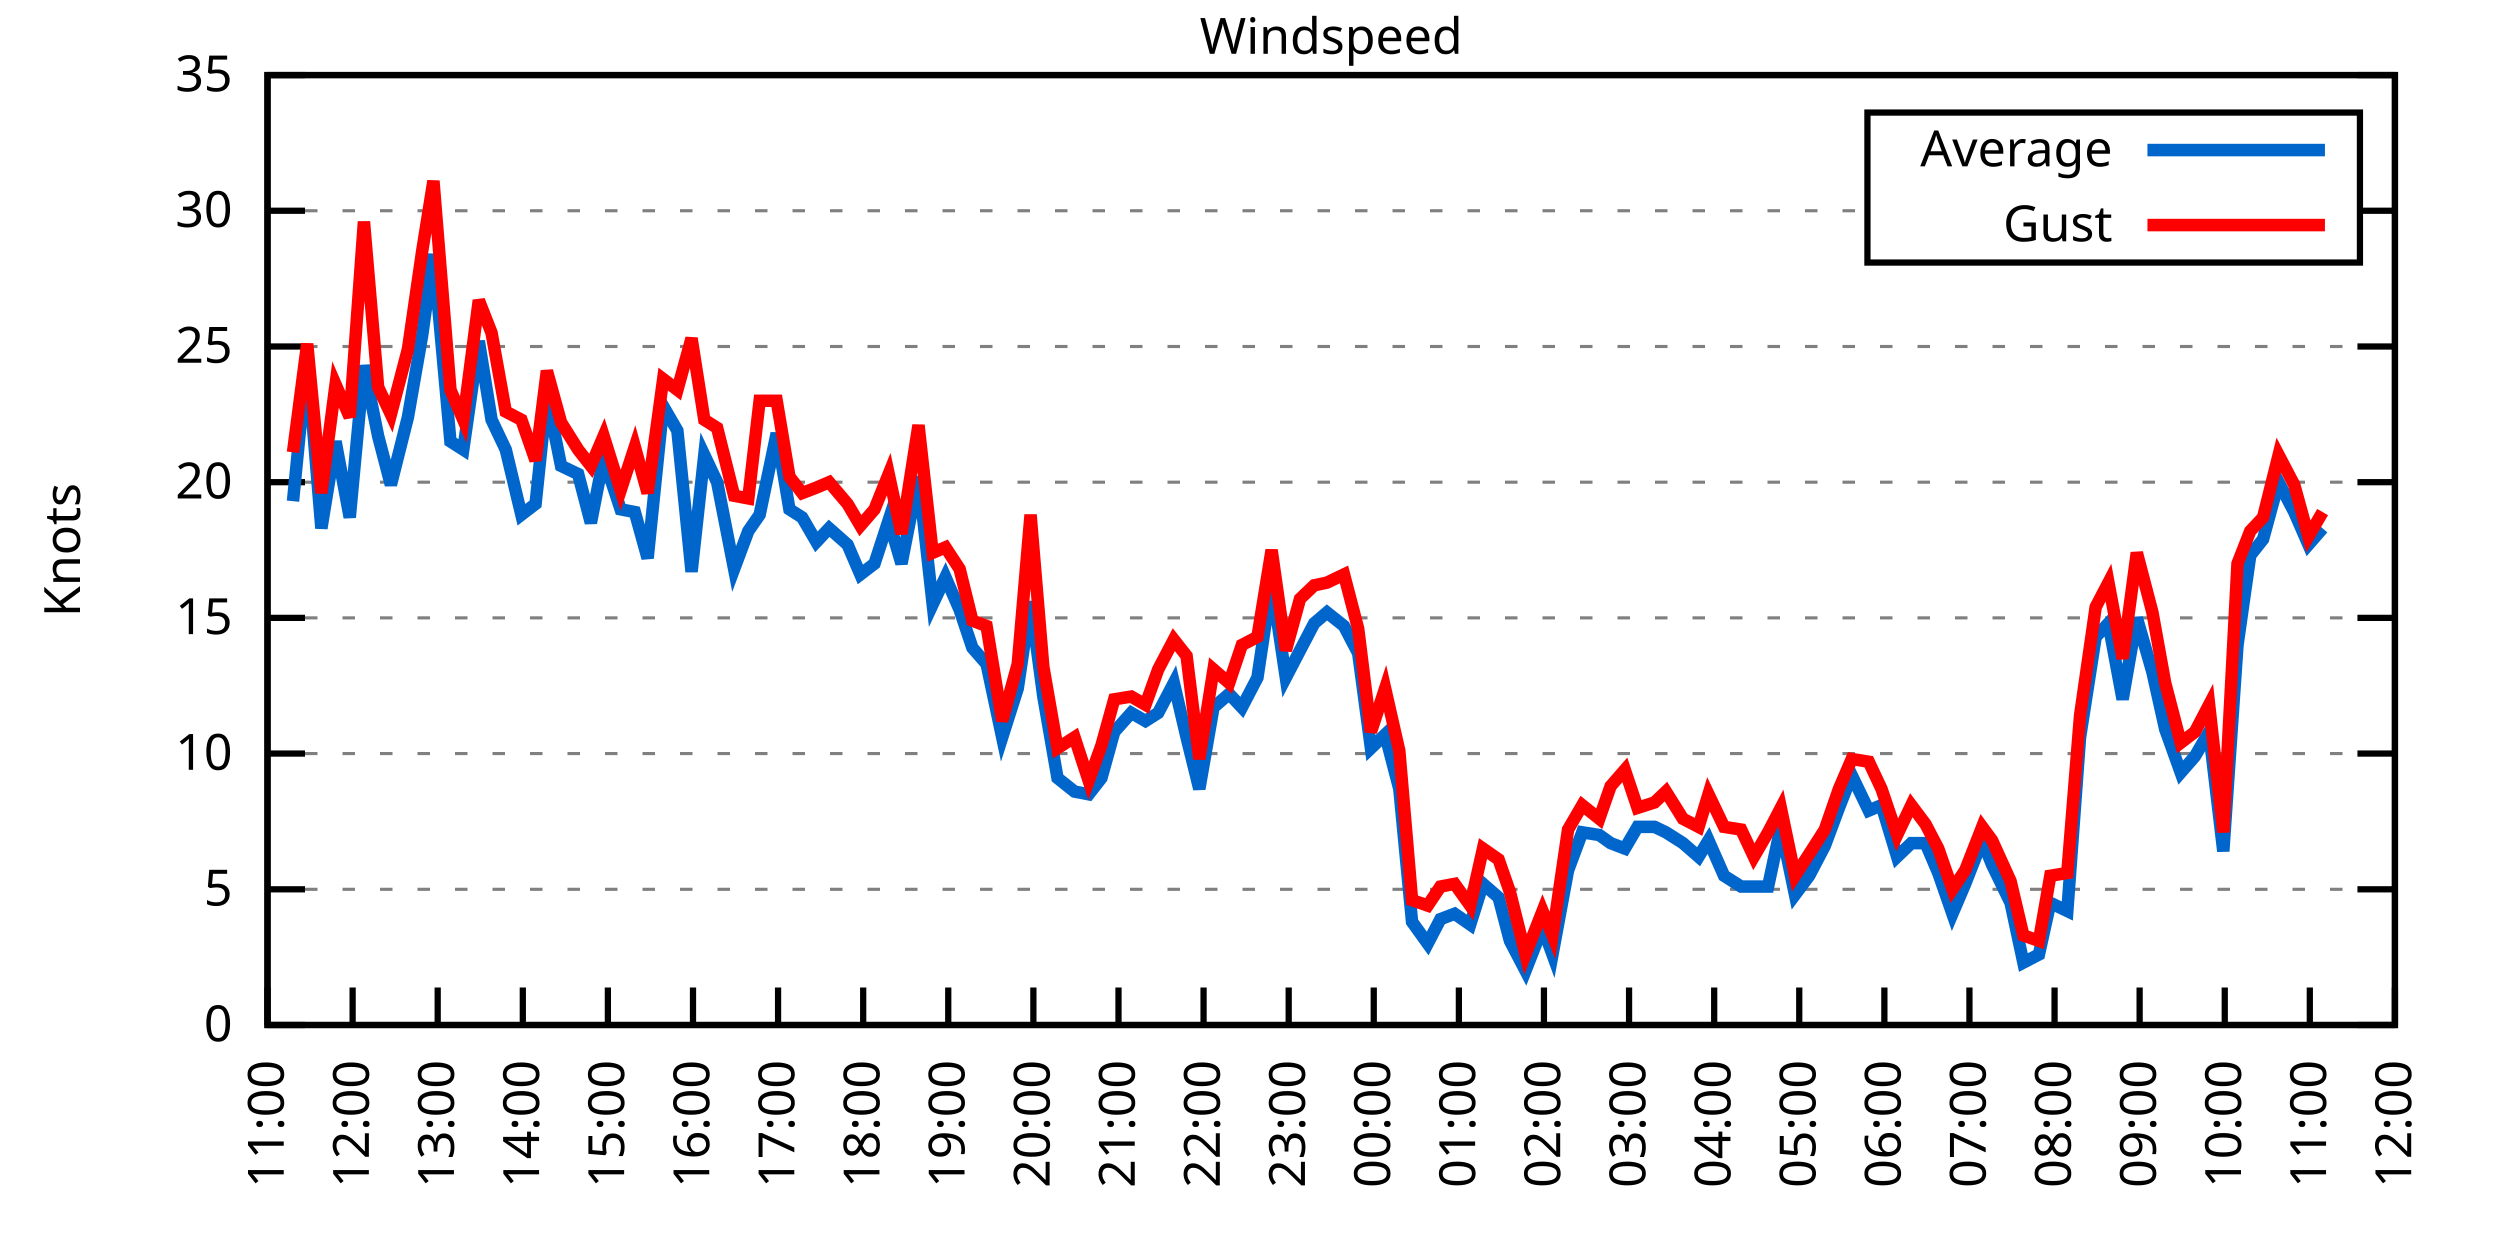
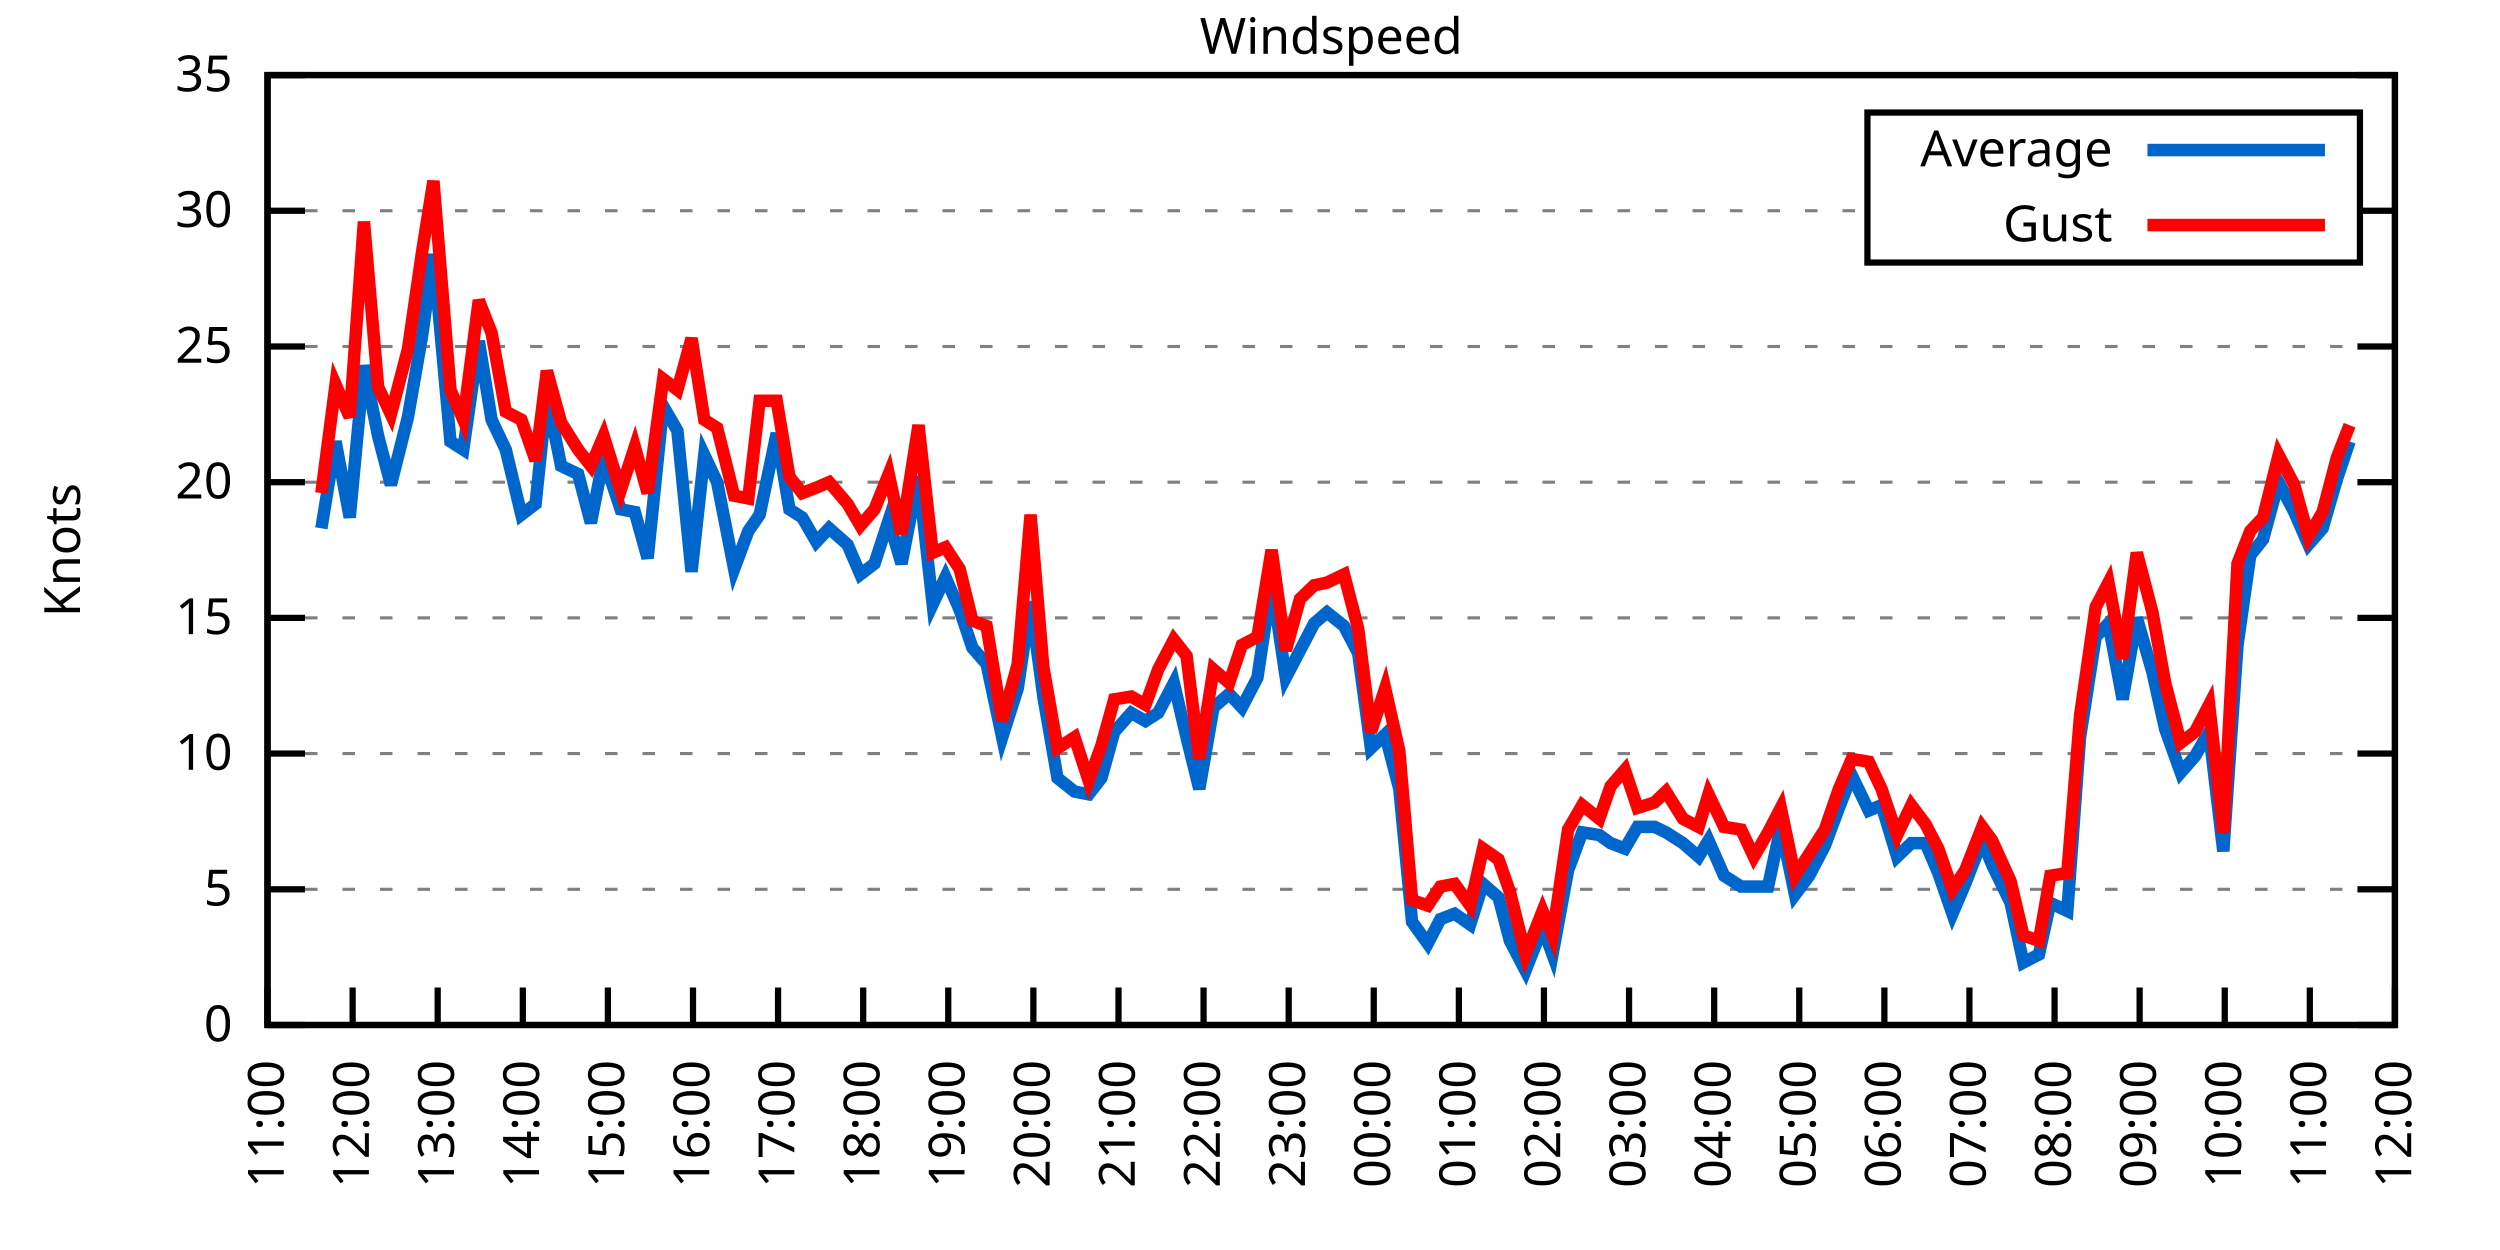
<svg xmlns="http://www.w3.org/2000/svg" xmlns:xlink="http://www.w3.org/1999/xlink" width="400" height="200" viewBox="0 0 400 200">
  <g id="gnuplot_canvas">
    <rect x="0" y="0" width="400" height="200" fill="none" />
    <defs>
      <circle id="gpDot" r="0.5" stroke-width="0.5" stroke="currentColor" />
      <path id="gpPt0" stroke-width="0.333" stroke="currentColor" d="M-1,0 h2 M0,-1 v2" />
      <path id="gpPt1" stroke-width="0.333" stroke="currentColor" d="M-1,-1 L1,1 M1,-1 L-1,1" />
      <path id="gpPt2" stroke-width="0.333" stroke="currentColor" d="M-1,0 L1,0 M0,-1 L0,1 M-1,-1 L1,1 M-1,1 L1,-1" />
      <rect id="gpPt3" stroke-width="0.333" stroke="currentColor" x="-1" y="-1" width="2" height="2" />
      <rect id="gpPt4" stroke-width="0.333" stroke="currentColor" fill="currentColor" x="-1" y="-1" width="2" height="2" />
      <circle id="gpPt5" stroke-width="0.333" stroke="currentColor" cx="0" cy="0" r="1" />
      <use xlink:href="#gpPt5" id="gpPt6" fill="currentColor" stroke="none" />
      <path id="gpPt7" stroke-width="0.333" stroke="currentColor" d="M0,-1.33 L-1.33,0.67 L1.33,0.67 z" />
      <use xlink:href="#gpPt7" id="gpPt8" fill="currentColor" stroke="none" />
      <use xlink:href="#gpPt7" id="gpPt9" stroke="currentColor" transform="rotate(180)" />
      <use xlink:href="#gpPt9" id="gpPt10" fill="currentColor" stroke="none" />
      <use xlink:href="#gpPt3" id="gpPt11" stroke="currentColor" transform="rotate(45)" />
      <use xlink:href="#gpPt11" id="gpPt12" fill="currentColor" stroke="none" />
      <path id="gpPt13" stroke-width="0.333" stroke="currentColor" d="M0,1.330 L1.265,0.411 L0.782,-1.067 L-0.782,-1.076 L-1.265,0.411 z" />
      <use xlink:href="#gpPt13" id="gpPt14" fill="currentColor" stroke="none" />
      <filter id="textbox" filterUnits="objectBoundingBox" x="0" y="0" height="1" width="1">
        <feFlood flood-color="white" flood-opacity="1" result="bgnd" />
        <feComposite in="SourceGraphic" in2="bgnd" operator="atop" />
      </filter>
      <filter id="greybox" filterUnits="objectBoundingBox" x="0" y="0" height="1" width="1">
        <feFlood flood-color="lightgrey" flood-opacity="1" result="grey" />
        <feComposite in="SourceGraphic" in2="grey" operator="atop" />
      </filter>
    </defs>
    <g fill="none" color="white" stroke="currentColor" stroke-width="1.00" stroke-linecap="butt" stroke-linejoin="miter">
</g>
    <g fill="none" color="black" stroke="currentColor" stroke-width="1.00" stroke-linecap="butt" stroke-linejoin="miter">
      <g stroke="none" shape-rendering="crispEdges">
        <polygon fill="rgb(255, 255, 255)" points="42.80,164.00 383.18,164.00 383.18,12.02 42.80,12.02 " />
      </g>
    </g>
    <g fill="none" color="black" stroke="currentColor" stroke-width="1.00" stroke-linecap="butt" stroke-linejoin="miter">
</g>
    <g fill="none" color="black" stroke="black" stroke-width="0.50" stroke-linecap="butt" stroke-linejoin="miter">
</g>
    <g fill="none" color="gray" stroke="currentColor" stroke-width="0.50" stroke-linecap="butt" stroke-linejoin="miter">
      <path stroke="gray" stroke-dasharray="2,4" class="gridline" d="M42.80,164.00 L383.19,164.00  " />
    </g>
    <g fill="none" color="gray" stroke="gray" stroke-width="1.00" stroke-linecap="butt" stroke-linejoin="miter">
</g>
    <g fill="none" color="black" stroke="currentColor" stroke-width="1.00" stroke-linecap="butt" stroke-linejoin="miter">
      <path stroke="black" d="M42.80,164.00 L48.80,164.00 M383.19,164.00 L377.19,164.00  " />
      <g transform="translate(37.20,166.60)" stroke="none" fill="black" font-family="Sans" font-size="8.00" text-anchor="end">
        <text>
          <tspan font-family="Sans"> 0</tspan>
        </text>
      </g>
    </g>
    <g fill="none" color="black" stroke="currentColor" stroke-width="1.00" stroke-linecap="butt" stroke-linejoin="miter">
</g>
    <g fill="none" color="black" stroke="black" stroke-width="0.50" stroke-linecap="butt" stroke-linejoin="miter">
</g>
    <g fill="none" color="gray" stroke="currentColor" stroke-width="0.50" stroke-linecap="butt" stroke-linejoin="miter">
      <path stroke="gray" stroke-dasharray="2,4" class="gridline" d="M42.80,142.29 L383.19,142.29  " />
    </g>
    <g fill="none" color="gray" stroke="gray" stroke-width="1.00" stroke-linecap="butt" stroke-linejoin="miter">
</g>
    <g fill="none" color="black" stroke="currentColor" stroke-width="1.00" stroke-linecap="butt" stroke-linejoin="miter">
      <path stroke="black" d="M42.80,142.29 L48.80,142.29 M383.19,142.29 L377.19,142.29  " />
      <g transform="translate(37.20,144.89)" stroke="none" fill="black" font-family="Sans" font-size="8.00" text-anchor="end">
        <text>
          <tspan font-family="Sans"> 5</tspan>
        </text>
      </g>
    </g>
    <g fill="none" color="black" stroke="currentColor" stroke-width="1.00" stroke-linecap="butt" stroke-linejoin="miter">
</g>
    <g fill="none" color="black" stroke="black" stroke-width="0.50" stroke-linecap="butt" stroke-linejoin="miter">
</g>
    <g fill="none" color="gray" stroke="currentColor" stroke-width="0.50" stroke-linecap="butt" stroke-linejoin="miter">
      <path stroke="gray" stroke-dasharray="2,4" class="gridline" d="M42.80,120.57 L383.19,120.57  " />
    </g>
    <g fill="none" color="gray" stroke="gray" stroke-width="1.00" stroke-linecap="butt" stroke-linejoin="miter">
</g>
    <g fill="none" color="black" stroke="currentColor" stroke-width="1.00" stroke-linecap="butt" stroke-linejoin="miter">
      <path stroke="black" d="M42.80,120.57 L48.80,120.57 M383.19,120.57 L377.19,120.57  " />
      <g transform="translate(37.20,123.17)" stroke="none" fill="black" font-family="Sans" font-size="8.00" text-anchor="end">
        <text>
          <tspan font-family="Sans"> 10</tspan>
        </text>
      </g>
    </g>
    <g fill="none" color="black" stroke="currentColor" stroke-width="1.00" stroke-linecap="butt" stroke-linejoin="miter">
</g>
    <g fill="none" color="black" stroke="black" stroke-width="0.50" stroke-linecap="butt" stroke-linejoin="miter">
</g>
    <g fill="none" color="gray" stroke="currentColor" stroke-width="0.50" stroke-linecap="butt" stroke-linejoin="miter">
      <path stroke="gray" stroke-dasharray="2,4" class="gridline" d="M42.80,98.86 L383.19,98.86  " />
    </g>
    <g fill="none" color="gray" stroke="gray" stroke-width="1.00" stroke-linecap="butt" stroke-linejoin="miter">
</g>
    <g fill="none" color="black" stroke="currentColor" stroke-width="1.00" stroke-linecap="butt" stroke-linejoin="miter">
      <path stroke="black" d="M42.80,98.86 L48.80,98.86 M383.19,98.86 L377.19,98.86  " />
      <g transform="translate(37.20,101.46)" stroke="none" fill="black" font-family="Sans" font-size="8.00" text-anchor="end">
        <text>
          <tspan font-family="Sans"> 15</tspan>
        </text>
      </g>
    </g>
    <g fill="none" color="black" stroke="currentColor" stroke-width="1.00" stroke-linecap="butt" stroke-linejoin="miter">
</g>
    <g fill="none" color="black" stroke="black" stroke-width="0.50" stroke-linecap="butt" stroke-linejoin="miter">
</g>
    <g fill="none" color="gray" stroke="currentColor" stroke-width="0.50" stroke-linecap="butt" stroke-linejoin="miter">
      <path stroke="gray" stroke-dasharray="2,4" class="gridline" d="M42.80,77.15 L383.19,77.15  " />
    </g>
    <g fill="none" color="gray" stroke="gray" stroke-width="1.00" stroke-linecap="butt" stroke-linejoin="miter">
</g>
    <g fill="none" color="black" stroke="currentColor" stroke-width="1.00" stroke-linecap="butt" stroke-linejoin="miter">
      <path stroke="black" d="M42.80,77.15 L48.80,77.15 M383.19,77.15 L377.19,77.15  " />
      <g transform="translate(37.20,79.75)" stroke="none" fill="black" font-family="Sans" font-size="8.00" text-anchor="end">
        <text>
          <tspan font-family="Sans"> 20</tspan>
        </text>
      </g>
    </g>
    <g fill="none" color="black" stroke="currentColor" stroke-width="1.00" stroke-linecap="butt" stroke-linejoin="miter">
</g>
    <g fill="none" color="black" stroke="black" stroke-width="0.50" stroke-linecap="butt" stroke-linejoin="miter">
</g>
    <g fill="none" color="gray" stroke="currentColor" stroke-width="0.50" stroke-linecap="butt" stroke-linejoin="miter">
      <path stroke="gray" stroke-dasharray="2,4" class="gridline" d="M42.80,55.44 L383.19,55.44  " />
    </g>
    <g fill="none" color="gray" stroke="gray" stroke-width="1.00" stroke-linecap="butt" stroke-linejoin="miter">
</g>
    <g fill="none" color="black" stroke="currentColor" stroke-width="1.00" stroke-linecap="butt" stroke-linejoin="miter">
      <path stroke="black" d="M42.80,55.44 L48.80,55.44 M383.19,55.44 L377.19,55.44  " />
      <g transform="translate(37.20,58.04)" stroke="none" fill="black" font-family="Sans" font-size="8.00" text-anchor="end">
        <text>
          <tspan font-family="Sans"> 25</tspan>
        </text>
      </g>
    </g>
    <g fill="none" color="black" stroke="currentColor" stroke-width="1.00" stroke-linecap="butt" stroke-linejoin="miter">
</g>
    <g fill="none" color="black" stroke="black" stroke-width="0.50" stroke-linecap="butt" stroke-linejoin="miter">
</g>
    <g fill="none" color="gray" stroke="currentColor" stroke-width="0.50" stroke-linecap="butt" stroke-linejoin="miter">
      <path stroke="gray" stroke-dasharray="2,4" class="gridline" d="M42.80,33.72 L298.79,33.72 M377.59,33.72 L383.19,33.72  " />
    </g>
    <g fill="none" color="gray" stroke="gray" stroke-width="1.00" stroke-linecap="butt" stroke-linejoin="miter">
</g>
    <g fill="none" color="black" stroke="currentColor" stroke-width="1.00" stroke-linecap="butt" stroke-linejoin="miter">
      <path stroke="black" d="M42.80,33.72 L48.80,33.72 M383.19,33.72 L377.19,33.72  " />
      <g transform="translate(37.20,36.32)" stroke="none" fill="black" font-family="Sans" font-size="8.00" text-anchor="end">
        <text>
          <tspan font-family="Sans"> 30</tspan>
        </text>
      </g>
    </g>
    <g fill="none" color="black" stroke="currentColor" stroke-width="1.00" stroke-linecap="butt" stroke-linejoin="miter">
</g>
    <g fill="none" color="black" stroke="black" stroke-width="0.50" stroke-linecap="butt" stroke-linejoin="miter">
</g>
    <g fill="none" color="gray" stroke="currentColor" stroke-width="0.50" stroke-linecap="butt" stroke-linejoin="miter">
      <path stroke="gray" stroke-dasharray="2,4" class="gridline" d="M42.80,12.01 L383.19,12.01  " />
    </g>
    <g fill="none" color="gray" stroke="gray" stroke-width="1.00" stroke-linecap="butt" stroke-linejoin="miter">
</g>
    <g fill="none" color="black" stroke="currentColor" stroke-width="1.00" stroke-linecap="butt" stroke-linejoin="miter">
      <path stroke="black" d="M42.80,12.01 L48.80,12.01 M383.19,12.01 L377.19,12.01  " />
      <g transform="translate(37.20,14.61)" stroke="none" fill="black" font-family="Sans" font-size="8.00" text-anchor="end">
        <text>
          <tspan font-family="Sans"> 35</tspan>
        </text>
      </g>
    </g>
    <g fill="none" color="black" stroke="currentColor" stroke-width="1.00" stroke-linecap="butt" stroke-linejoin="miter">
      <path stroke="black" d="M42.80,164.00 L42.80,158.00  " />
      <g transform="translate(45.40,169.60) rotate(270.00)" stroke="none" fill="black" font-family="Sans" font-size="8.00" text-anchor="end">
        <text>
          <tspan font-family="Sans">11:00</tspan>
        </text>
      </g>
    </g>
    <g fill="none" color="black" stroke="currentColor" stroke-width="1.00" stroke-linecap="butt" stroke-linejoin="miter">
      <path stroke="black" d="M56.42,164.00 L56.42,158.00  " />
      <g transform="translate(59.02,169.60) rotate(270.00)" stroke="none" fill="black" font-family="Sans" font-size="8.00" text-anchor="end">
        <text>
          <tspan font-family="Sans">12:00</tspan>
        </text>
      </g>
    </g>
    <g fill="none" color="black" stroke="currentColor" stroke-width="1.00" stroke-linecap="butt" stroke-linejoin="miter">
      <path stroke="black" d="M70.03,164.00 L70.03,158.00  " />
      <g transform="translate(72.63,169.60) rotate(270.00)" stroke="none" fill="black" font-family="Sans" font-size="8.00" text-anchor="end">
        <text>
          <tspan font-family="Sans">13:00</tspan>
        </text>
      </g>
    </g>
    <g fill="none" color="black" stroke="currentColor" stroke-width="1.00" stroke-linecap="butt" stroke-linejoin="miter">
      <path stroke="black" d="M83.65,164.00 L83.65,158.00  " />
      <g transform="translate(86.25,169.60) rotate(270.00)" stroke="none" fill="black" font-family="Sans" font-size="8.00" text-anchor="end">
        <text>
          <tspan font-family="Sans">14:00</tspan>
        </text>
      </g>
    </g>
    <g fill="none" color="black" stroke="currentColor" stroke-width="1.00" stroke-linecap="butt" stroke-linejoin="miter">
      <path stroke="black" d="M97.26,164.00 L97.26,158.00  " />
      <g transform="translate(99.86,169.60) rotate(270.00)" stroke="none" fill="black" font-family="Sans" font-size="8.00" text-anchor="end">
        <text>
          <tspan font-family="Sans">15:00</tspan>
        </text>
      </g>
    </g>
    <g fill="none" color="black" stroke="currentColor" stroke-width="1.00" stroke-linecap="butt" stroke-linejoin="miter">
      <path stroke="black" d="M110.88,164.00 L110.88,158.00  " />
      <g transform="translate(113.48,169.60) rotate(270.00)" stroke="none" fill="black" font-family="Sans" font-size="8.00" text-anchor="end">
        <text>
          <tspan font-family="Sans">16:00</tspan>
        </text>
      </g>
    </g>
    <g fill="none" color="black" stroke="currentColor" stroke-width="1.00" stroke-linecap="butt" stroke-linejoin="miter">
      <path stroke="black" d="M124.49,164.00 L124.49,158.00  " />
      <g transform="translate(127.09,169.60) rotate(270.00)" stroke="none" fill="black" font-family="Sans" font-size="8.00" text-anchor="end">
        <text>
          <tspan font-family="Sans">17:00</tspan>
        </text>
      </g>
    </g>
    <g fill="none" color="black" stroke="currentColor" stroke-width="1.00" stroke-linecap="butt" stroke-linejoin="miter">
      <path stroke="black" d="M138.11,164.00 L138.11,158.00  " />
      <g transform="translate(140.71,169.60) rotate(270.00)" stroke="none" fill="black" font-family="Sans" font-size="8.00" text-anchor="end">
        <text>
          <tspan font-family="Sans">18:00</tspan>
        </text>
      </g>
    </g>
    <g fill="none" color="black" stroke="currentColor" stroke-width="1.00" stroke-linecap="butt" stroke-linejoin="miter">
      <path stroke="black" d="M151.72,164.00 L151.72,158.00  " />
      <g transform="translate(154.32,169.60) rotate(270.00)" stroke="none" fill="black" font-family="Sans" font-size="8.00" text-anchor="end">
        <text>
          <tspan font-family="Sans">19:00</tspan>
        </text>
      </g>
    </g>
    <g fill="none" color="black" stroke="currentColor" stroke-width="1.00" stroke-linecap="butt" stroke-linejoin="miter">
      <path stroke="black" d="M165.34,164.00 L165.34,158.00  " />
      <g transform="translate(167.94,169.60) rotate(270.00)" stroke="none" fill="black" font-family="Sans" font-size="8.00" text-anchor="end">
        <text>
          <tspan font-family="Sans">20:00</tspan>
        </text>
      </g>
    </g>
    <g fill="none" color="black" stroke="currentColor" stroke-width="1.00" stroke-linecap="butt" stroke-linejoin="miter">
      <path stroke="black" d="M178.96,164.00 L178.96,158.00  " />
      <g transform="translate(181.56,169.60) rotate(270.00)" stroke="none" fill="black" font-family="Sans" font-size="8.00" text-anchor="end">
        <text>
          <tspan font-family="Sans">21:00</tspan>
        </text>
      </g>
    </g>
    <g fill="none" color="black" stroke="currentColor" stroke-width="1.00" stroke-linecap="butt" stroke-linejoin="miter">
      <path stroke="black" d="M192.57,164.00 L192.57,158.00  " />
      <g transform="translate(195.17,169.60) rotate(270.00)" stroke="none" fill="black" font-family="Sans" font-size="8.00" text-anchor="end">
        <text>
          <tspan font-family="Sans">22:00</tspan>
        </text>
      </g>
    </g>
    <g fill="none" color="black" stroke="currentColor" stroke-width="1.00" stroke-linecap="butt" stroke-linejoin="miter">
      <path stroke="black" d="M206.19,164.00 L206.19,158.00  " />
      <g transform="translate(208.79,169.60) rotate(270.00)" stroke="none" fill="black" font-family="Sans" font-size="8.00" text-anchor="end">
        <text>
          <tspan font-family="Sans">23:00</tspan>
        </text>
      </g>
    </g>
    <g fill="none" color="black" stroke="currentColor" stroke-width="1.00" stroke-linecap="butt" stroke-linejoin="miter">
      <path stroke="black" d="M219.80,164.00 L219.80,158.00  " />
      <g transform="translate(222.40,169.60) rotate(270.00)" stroke="none" fill="black" font-family="Sans" font-size="8.00" text-anchor="end">
        <text>
          <tspan font-family="Sans">00:00</tspan>
        </text>
      </g>
    </g>
    <g fill="none" color="black" stroke="currentColor" stroke-width="1.00" stroke-linecap="butt" stroke-linejoin="miter">
      <path stroke="black" d="M233.42,164.00 L233.42,158.00  " />
      <g transform="translate(236.02,169.60) rotate(270.00)" stroke="none" fill="black" font-family="Sans" font-size="8.00" text-anchor="end">
        <text>
          <tspan font-family="Sans">01:00</tspan>
        </text>
      </g>
    </g>
    <g fill="none" color="black" stroke="currentColor" stroke-width="1.00" stroke-linecap="butt" stroke-linejoin="miter">
      <path stroke="black" d="M247.03,164.00 L247.03,158.00  " />
      <g transform="translate(249.63,169.60) rotate(270.00)" stroke="none" fill="black" font-family="Sans" font-size="8.00" text-anchor="end">
        <text>
          <tspan font-family="Sans">02:00</tspan>
        </text>
      </g>
    </g>
    <g fill="none" color="black" stroke="currentColor" stroke-width="1.00" stroke-linecap="butt" stroke-linejoin="miter">
      <path stroke="black" d="M260.65,164.00 L260.65,158.00  " />
      <g transform="translate(263.25,169.60) rotate(270.00)" stroke="none" fill="black" font-family="Sans" font-size="8.00" text-anchor="end">
        <text>
          <tspan font-family="Sans">03:00</tspan>
        </text>
      </g>
    </g>
    <g fill="none" color="black" stroke="currentColor" stroke-width="1.00" stroke-linecap="butt" stroke-linejoin="miter">
      <path stroke="black" d="M274.27,164.00 L274.27,158.00  " />
      <g transform="translate(276.87,169.60) rotate(270.00)" stroke="none" fill="black" font-family="Sans" font-size="8.00" text-anchor="end">
        <text>
          <tspan font-family="Sans">04:00</tspan>
        </text>
      </g>
    </g>
    <g fill="none" color="black" stroke="currentColor" stroke-width="1.00" stroke-linecap="butt" stroke-linejoin="miter">
      <path stroke="black" d="M287.88,164.00 L287.88,158.00  " />
      <g transform="translate(290.48,169.60) rotate(270.00)" stroke="none" fill="black" font-family="Sans" font-size="8.00" text-anchor="end">
        <text>
          <tspan font-family="Sans">05:00</tspan>
        </text>
      </g>
    </g>
    <g fill="none" color="black" stroke="currentColor" stroke-width="1.00" stroke-linecap="butt" stroke-linejoin="miter">
      <path stroke="black" d="M301.50,164.00 L301.50,158.00  " />
      <g transform="translate(304.10,169.60) rotate(270.00)" stroke="none" fill="black" font-family="Sans" font-size="8.00" text-anchor="end">
        <text>
          <tspan font-family="Sans">06:00</tspan>
        </text>
      </g>
    </g>
    <g fill="none" color="black" stroke="currentColor" stroke-width="1.00" stroke-linecap="butt" stroke-linejoin="miter">
      <path stroke="black" d="M315.11,164.00 L315.11,158.00  " />
      <g transform="translate(317.71,169.60) rotate(270.00)" stroke="none" fill="black" font-family="Sans" font-size="8.00" text-anchor="end">
        <text>
          <tspan font-family="Sans">07:00</tspan>
        </text>
      </g>
    </g>
    <g fill="none" color="black" stroke="currentColor" stroke-width="1.00" stroke-linecap="butt" stroke-linejoin="miter">
      <path stroke="black" d="M328.73,164.00 L328.73,158.00  " />
      <g transform="translate(331.33,169.60) rotate(270.00)" stroke="none" fill="black" font-family="Sans" font-size="8.00" text-anchor="end">
        <text>
          <tspan font-family="Sans">08:00</tspan>
        </text>
      </g>
    </g>
    <g fill="none" color="black" stroke="currentColor" stroke-width="1.00" stroke-linecap="butt" stroke-linejoin="miter">
      <path stroke="black" d="M342.34,164.00 L342.34,158.00  " />
      <g transform="translate(344.94,169.60) rotate(270.00)" stroke="none" fill="black" font-family="Sans" font-size="8.00" text-anchor="end">
        <text>
          <tspan font-family="Sans">09:00</tspan>
        </text>
      </g>
    </g>
    <g fill="none" color="black" stroke="currentColor" stroke-width="1.00" stroke-linecap="butt" stroke-linejoin="miter">
      <path stroke="black" d="M355.96,164.00 L355.96,158.00  " />
      <g transform="translate(358.56,169.60) rotate(270.00)" stroke="none" fill="black" font-family="Sans" font-size="8.00" text-anchor="end">
        <text>
          <tspan font-family="Sans">10:00</tspan>
        </text>
      </g>
    </g>
    <g fill="none" color="black" stroke="currentColor" stroke-width="1.00" stroke-linecap="butt" stroke-linejoin="miter">
      <path stroke="black" d="M369.57,164.00 L369.57,158.00  " />
      <g transform="translate(372.17,169.60) rotate(270.00)" stroke="none" fill="black" font-family="Sans" font-size="8.00" text-anchor="end">
        <text>
          <tspan font-family="Sans">11:00</tspan>
        </text>
      </g>
    </g>
    <g fill="none" color="black" stroke="currentColor" stroke-width="1.00" stroke-linecap="butt" stroke-linejoin="miter">
      <path stroke="black" d="M383.19,164.00 L383.19,158.00  " />
      <g transform="translate(385.79,169.60) rotate(270.00)" stroke="none" fill="black" font-family="Sans" font-size="8.00" text-anchor="end">
        <text>
          <tspan font-family="Sans">12:00</tspan>
        </text>
      </g>
    </g>
    <g fill="none" color="black" stroke="currentColor" stroke-width="1.00" stroke-linecap="butt" stroke-linejoin="miter">
</g>
    <g fill="none" color="black" stroke="currentColor" stroke-width="1.00" stroke-linecap="butt" stroke-linejoin="miter">
      <path stroke="black" d="M42.80,12.01 L42.80,164.00 L383.19,164.00 L383.19,12.01 L42.80,12.01 Z  " />
    </g>
    <g fill="none" color="black" stroke="currentColor" stroke-width="1.00" stroke-linecap="butt" stroke-linejoin="miter">
</g>
    <g fill="none" color="black" stroke="currentColor" stroke-width="1.00" stroke-linecap="butt" stroke-linejoin="miter">
      <path stroke="black" d="M298.79,42.01 L298.79,18.01 L377.59,18.01 L377.59,42.01 L298.79,42.01 Z  " />
    </g>
    <g id="Windspeed_plot_1">
      <g fill="none" color="white" stroke="black" stroke-width="2.00" stroke-linecap="butt" stroke-linejoin="miter">
</g>
      <g fill="none" color="black" stroke="currentColor" stroke-width="2.00" stroke-linecap="butt" stroke-linejoin="miter">
        <g transform="translate(337.99,26.61)" stroke="none" fill="black" font-family="Sans" font-size="8.00" text-anchor="end">
          <text>
            <tspan font-family="Sans">Average</tspan>
          </text>
        </g>
      </g>
      <g fill="none" color="black" stroke="currentColor" stroke-width="2.00" stroke-linecap="butt" stroke-linejoin="miter">
-         <path stroke="rgb(  0, 102, 204)" d="M343.59,24.01 L371.99,24.01 M46.88,80.19 L49.15,57.17 L51.42,84.53 L53.69,70.63 L55.96,82.79 L58.23,58.48   L60.50,69.77 L62.54,77.58 L65.27,66.73 L67.54,53.70 L69.35,40.67 L72.07,70.63 L74.12,71.94 L76.61,54.57   L78.65,67.16 L80.92,71.94 L83.42,82.36 L85.69,80.62 L87.50,63.25 L89.77,74.54 L92.50,75.85 L94.54,83.66   L96.58,73.24 L99.30,81.49 L101.57,81.93 L103.62,89.31 L106.11,64.99 L108.38,68.90 L110.65,91.48 L112.69,72.81   L114.74,77.15 L117.46,91.04 L119.73,84.97 L121.54,82.36 L124.27,69.33 L126.31,81.49 L128.35,82.79 L130.62,86.70   L132.66,84.53 L135.61,87.14 L137.66,91.91 L139.92,90.18 L142.19,83.23 L144.24,90.18 L146.96,76.28 L149.23,96.69   L151.27,92.35 L153.54,97.56 L155.58,103.64 L157.85,106.24 L160.35,117.97 L162.84,110.15 L164.89,96.26 L166.93,111.45   L169.20,124.48 L171.92,126.65 L174.19,127.09 L176.23,124.48 L178.28,117.10 L181.00,114.06 L183.27,115.36 L185.31,114.06   L187.81,109.28 L189.85,117.97 L191.89,126.22 L194.16,113.19 L196.66,111.02 L198.70,113.19 L201.19,108.42 L203.46,93.22   L205.73,108.42 L208.00,104.07 L210.27,99.73 L212.31,97.99 L215.04,100.16 L217.31,104.51 L219.35,119.71 L221.62,117.53   L223.89,126.22 L225.93,147.50 L228.43,150.97 L230.47,147.06 L232.74,146.20 L235.23,147.93 L237.28,141.42 L239.77,143.59   L241.59,150.54 L244.08,155.31 L246.81,148.37 L248.40,152.71 L250.89,139.25 L253.16,133.17 L255.88,133.60 L257.70,134.90   L259.97,135.77 L262.01,132.30 L264.73,132.30 L266.55,133.17 L269.27,134.90 L271.77,137.08 L273.36,134.47 L275.85,140.12   L278.58,141.85 L280.62,141.85 L282.89,141.85 L284.93,132.30 L287.20,143.16 L289.47,140.12 L291.97,135.34 L294.23,129.26   L296.28,124.05 L299.00,129.69 L301.04,128.83 L303.54,137.08 L305.81,134.90 L308.08,134.90 L310.12,139.68 L312.39,146.20   L314.43,141.42 L317.15,134.47 L318.74,138.38 L321.69,144.46 L323.74,154.01 L326.23,152.71 L328.05,144.46 L330.77,145.76   L332.81,117.97 L335.31,101.90 L337.35,99.73 L339.62,111.89 L341.89,98.86 L344.39,107.55 L346.43,116.67 L348.92,123.61   L351.19,121.01 L353.46,117.10 L355.73,136.21 L358.00,103.20 L360.04,88.87 L362.09,86.27 L364.58,77.15 L367.08,81.93   L369.35,87.14 L371.62,84.53  " />
+         <path stroke="rgb(  0, 102, 204)" d="M343.59,24.01 L371.99,24.01 M51.42,84.53 L53.69,70.63 L55.96,82.79 L58.23,58.48 L60.50,69.77 L62.54,77.58   L65.27,66.73 L67.54,53.70 L69.35,40.67 L72.07,70.63 L74.12,71.94 L76.61,54.57 L78.65,67.16 L80.92,71.94   L83.42,82.36 L85.69,80.62 L87.50,63.25 L89.77,74.54 L92.50,75.85 L94.54,83.66 L96.58,73.24 L99.30,81.49   L101.57,81.93 L103.62,89.31 L106.11,64.99 L108.38,68.90 L110.65,91.48 L112.69,72.81 L114.74,77.15 L117.46,91.04   L119.73,84.97 L121.54,82.36 L124.27,69.33 L126.31,81.49 L128.35,82.79 L130.62,86.70 L132.66,84.53 L135.61,87.14   L137.66,91.91 L139.92,90.18 L142.19,83.23 L144.24,90.18 L146.96,76.28 L149.23,96.69 L151.27,92.35 L153.54,97.56   L155.58,103.64 L157.85,106.24 L160.35,117.97 L162.84,110.15 L164.89,96.26 L166.93,111.45 L169.20,124.48 L171.92,126.65   L174.19,127.09 L176.23,124.48 L178.28,117.10 L181.00,114.06 L183.27,115.36 L185.31,114.06 L187.81,109.28 L189.85,117.97   L191.89,126.22 L194.16,113.19 L196.66,111.02 L198.70,113.19 L201.19,108.42 L203.46,93.22 L205.73,108.42 L208.00,104.07   L210.27,99.73 L212.31,97.99 L215.04,100.16 L217.31,104.51 L219.35,119.71 L221.62,117.53 L223.89,126.22 L225.93,147.50   L228.43,150.97 L230.47,147.06 L232.74,146.20 L235.23,147.93 L237.28,141.42 L239.77,143.59 L241.59,150.54 L244.08,155.31   L246.81,148.37 L248.40,152.71 L250.89,139.25 L253.16,133.17 L255.88,133.60 L257.70,134.90 L259.97,135.77 L262.01,132.30   L264.73,132.30 L266.55,133.17 L269.27,134.90 L271.77,137.08 L273.36,134.47 L275.85,140.12 L278.58,141.85 L280.62,141.85   L282.89,141.85 L284.93,132.30 L287.20,143.16 L289.47,140.12 L291.97,135.34 L294.23,129.26 L296.28,124.05 L299.00,129.69   L301.04,128.83 L303.54,137.08 L305.81,134.90 L308.08,134.90 L310.12,139.68 L312.39,146.20 L314.43,141.42 L317.15,134.47   L318.74,138.38 L321.69,144.46 L323.74,154.01 L326.23,152.71 L328.05,144.46 L330.77,145.76 L332.81,117.97 L335.31,101.90   L337.35,99.73 L339.62,111.89 L341.89,98.86 L344.39,107.55 L346.43,116.67 L348.92,123.61 L351.19,121.01 L353.46,117.10   L355.73,136.21 L358.00,103.20 L360.04,88.87 L362.09,86.27 L364.58,77.15 L367.08,81.93 L369.35,87.14 L371.62,84.53   L373.89,76.71 L375.93,70.63  " />
      </g>
    </g>
    <g id="Windspeed_plot_2">
      <g fill="none" color="black" stroke="currentColor" stroke-width="2.00" stroke-linecap="butt" stroke-linejoin="miter">
        <g transform="translate(337.99,38.61)" stroke="none" fill="black" font-family="Sans" font-size="8.00" text-anchor="end">
          <text>
            <tspan font-family="Sans">Gust</tspan>
          </text>
        </g>
      </g>
      <g fill="none" color="black" stroke="currentColor" stroke-width="2.00" stroke-linecap="butt" stroke-linejoin="miter">
-         <path stroke="rgb(255,   0,   0)" d="M343.59,36.01 L371.99,36.01 M46.88,72.37 L49.15,55.00 L51.42,78.89 L53.69,61.52 L55.96,66.73 L58.23,35.46   L60.50,61.95 L62.54,66.29 L65.27,55.87 L67.54,40.24 L69.35,28.95 L72.07,62.38 L74.12,67.16 L76.61,48.05   L78.65,53.26 L80.92,65.86 L83.42,67.16 L85.69,73.67 L87.50,59.34 L89.77,67.59 L92.50,71.94 L94.54,74.54   L96.58,69.77 L99.30,78.45 L101.57,71.50 L103.62,78.89 L106.11,60.65 L108.38,62.38 L110.65,54.13 L112.69,67.16   L114.74,68.46 L117.46,79.32 L119.73,79.75 L121.54,64.12 L124.27,64.12 L126.31,76.28 L128.35,78.89 L130.62,78.02   L132.66,77.15 L135.61,80.62 L137.66,84.10 L139.92,81.49 L142.19,75.85 L144.24,85.40 L146.96,68.03 L149.23,88.44   L151.27,87.57 L153.54,91.04 L155.58,99.30 L157.85,100.16 L160.35,115.36 L162.84,106.24 L164.89,82.36 L166.93,106.68   L169.20,119.71 L171.92,117.97 L174.19,124.92 L176.23,119.27 L178.28,111.89 L181.00,111.45 L183.27,112.76 L185.31,107.11   L187.81,102.34 L189.85,104.94 L191.89,121.44 L194.16,107.11 L196.66,109.28 L198.70,103.20 L201.19,101.90 L203.46,88.00   L205.73,104.07 L208.00,95.82 L210.27,93.65 L212.31,93.22 L215.04,91.91 L217.31,100.60 L219.35,117.10 L221.62,110.15   L223.89,120.14 L225.93,144.02 L228.43,144.89 L230.47,141.85 L232.74,141.42 L235.23,144.89 L237.28,135.77 L239.77,137.51   L241.59,142.72 L244.08,152.71 L246.81,145.76 L248.40,149.67 L250.89,132.73 L253.16,128.83 L255.88,131.00 L257.70,125.79   L259.97,123.18 L262.01,129.26 L264.73,128.39 L266.55,126.65 L269.27,131.00 L271.77,132.30 L273.36,127.09 L275.85,132.30   L278.58,132.73 L280.62,137.08 L282.89,133.17 L284.93,129.26 L287.20,140.12 L289.47,136.64 L291.97,132.73 L294.23,126.22   L296.28,121.44 L299.00,121.88 L301.04,126.22 L303.54,133.60 L305.81,128.83 L308.08,131.86 L310.12,135.77 L312.39,142.29   L314.43,139.25 L317.15,132.30 L318.74,134.47 L321.69,140.98 L323.74,149.67 L326.23,150.54 L328.05,140.12 L330.77,139.68   L332.81,114.49 L335.31,97.12 L337.35,93.22 L339.62,105.38 L341.89,88.44 L344.39,97.99 L346.43,109.28 L348.92,118.84   L351.19,117.10 L353.46,112.76 L355.73,133.17 L358.00,90.18 L360.04,84.97 L362.09,82.79 L364.58,72.81 L367.08,77.58   L369.35,85.83 L371.62,81.93  " />
+         <path stroke="rgb(255,   0,   0)" d="M343.59,36.01 L371.99,36.01 M51.42,78.89 L53.69,61.52 L55.96,66.73 L58.23,35.46 L60.50,61.95 L62.54,66.29   L65.27,55.87 L67.54,40.24 L69.35,28.95 L72.07,62.38 L74.12,67.16 L76.61,48.05 L78.65,53.26 L80.92,65.86   L83.42,67.16 L85.69,73.67 L87.50,59.34 L89.77,67.59 L92.50,71.94 L94.54,74.54 L96.58,69.77 L99.30,78.45   L101.57,71.50 L103.62,78.89 L106.11,60.65 L108.38,62.38 L110.65,54.13 L112.69,67.16 L114.74,68.46 L117.46,79.32   L119.73,79.75 L121.54,64.12 L124.27,64.12 L126.31,76.28 L128.35,78.89 L130.62,78.02 L132.66,77.15 L135.61,80.62   L137.66,84.10 L139.92,81.49 L142.19,75.85 L144.24,85.40 L146.96,68.03 L149.23,88.44 L151.27,87.57 L153.54,91.04   L155.58,99.30 L157.85,100.16 L160.35,115.36 L162.84,106.24 L164.89,82.36 L166.93,106.68 L169.20,119.71 L171.92,117.97   L174.19,124.92 L176.23,119.27 L178.28,111.89 L181.00,111.45 L183.27,112.76 L185.31,107.11 L187.81,102.34 L189.85,104.94   L191.89,121.44 L194.16,107.11 L196.66,109.28 L198.70,103.20 L201.19,101.90 L203.46,88.00 L205.73,104.07 L208.00,95.82   L210.27,93.65 L212.31,93.22 L215.04,91.91 L217.31,100.60 L219.35,117.10 L221.62,110.15 L223.89,120.14 L225.93,144.02   L228.43,144.89 L230.47,141.85 L232.74,141.42 L235.23,144.89 L237.28,135.77 L239.77,137.51 L241.59,142.72 L244.08,152.71   L246.81,145.76 L248.40,149.67 L250.89,132.73 L253.16,128.83 L255.88,131.00 L257.70,125.79 L259.97,123.18 L262.01,129.26   L264.73,128.39 L266.55,126.65 L269.27,131.00 L271.77,132.30 L273.36,127.09 L275.85,132.30 L278.58,132.73 L280.62,137.08   L282.89,133.17 L284.93,129.26 L287.20,140.12 L289.47,136.64 L291.97,132.73 L294.23,126.22 L296.28,121.44 L299.00,121.88   L301.04,126.22 L303.54,133.60 L305.81,128.83 L308.08,131.86 L310.12,135.77 L312.39,142.29 L314.43,139.25 L317.15,132.30   L318.74,134.47 L321.69,140.98 L323.74,149.67 L326.23,150.54 L328.05,140.12 L330.77,139.68 L332.81,114.49 L335.31,97.12   L337.35,93.22 L339.62,105.38 L341.89,88.44 L344.39,97.99 L346.43,109.28 L348.92,118.84 L351.19,117.10 L353.46,112.76   L355.73,133.17 L358.00,90.18 L360.04,84.97 L362.09,82.79 L364.58,72.81 L367.08,77.58 L369.35,85.83 L371.62,81.93   L373.89,73.24 L375.93,68.03  " />
      </g>
    </g>
    <g fill="none" color="black" stroke="currentColor" stroke-width="2.00" stroke-linecap="butt" stroke-linejoin="miter">
</g>
    <g fill="none" color="black" stroke="black" stroke-width="1.00" stroke-linecap="butt" stroke-linejoin="miter">
</g>
    <g fill="none" color="black" stroke="currentColor" stroke-width="1.00" stroke-linecap="butt" stroke-linejoin="miter">
      <path stroke="black" d="M42.80,12.01 L42.80,164.00 L383.19,164.00 L383.19,12.01 L42.80,12.01 Z  " />
      <g transform="translate(12.80,88.01) rotate(270.00)" stroke="none" fill="black" font-family="Sans" font-size="8.00" text-anchor="middle">
        <text>
          <tspan font-family="Sans">Knots</tspan>
        </text>
      </g>
    </g>
    <g fill="none" color="black" stroke="currentColor" stroke-width="1.00" stroke-linecap="butt" stroke-linejoin="miter">
</g>
    <g fill="none" color="black" stroke="currentColor" stroke-width="1.00" stroke-linecap="butt" stroke-linejoin="miter">
      <g transform="translate(212.99,8.61)" stroke="none" fill="black" font-family="Sans" font-size="8.00" text-anchor="middle">
        <text>
          <tspan font-family="Sans">Windspeed</tspan>
        </text>
      </g>
    </g>
    <g fill="none" color="black" stroke="currentColor" stroke-width="1.00" stroke-linecap="butt" stroke-linejoin="miter">
</g>
  </g>
</svg>
